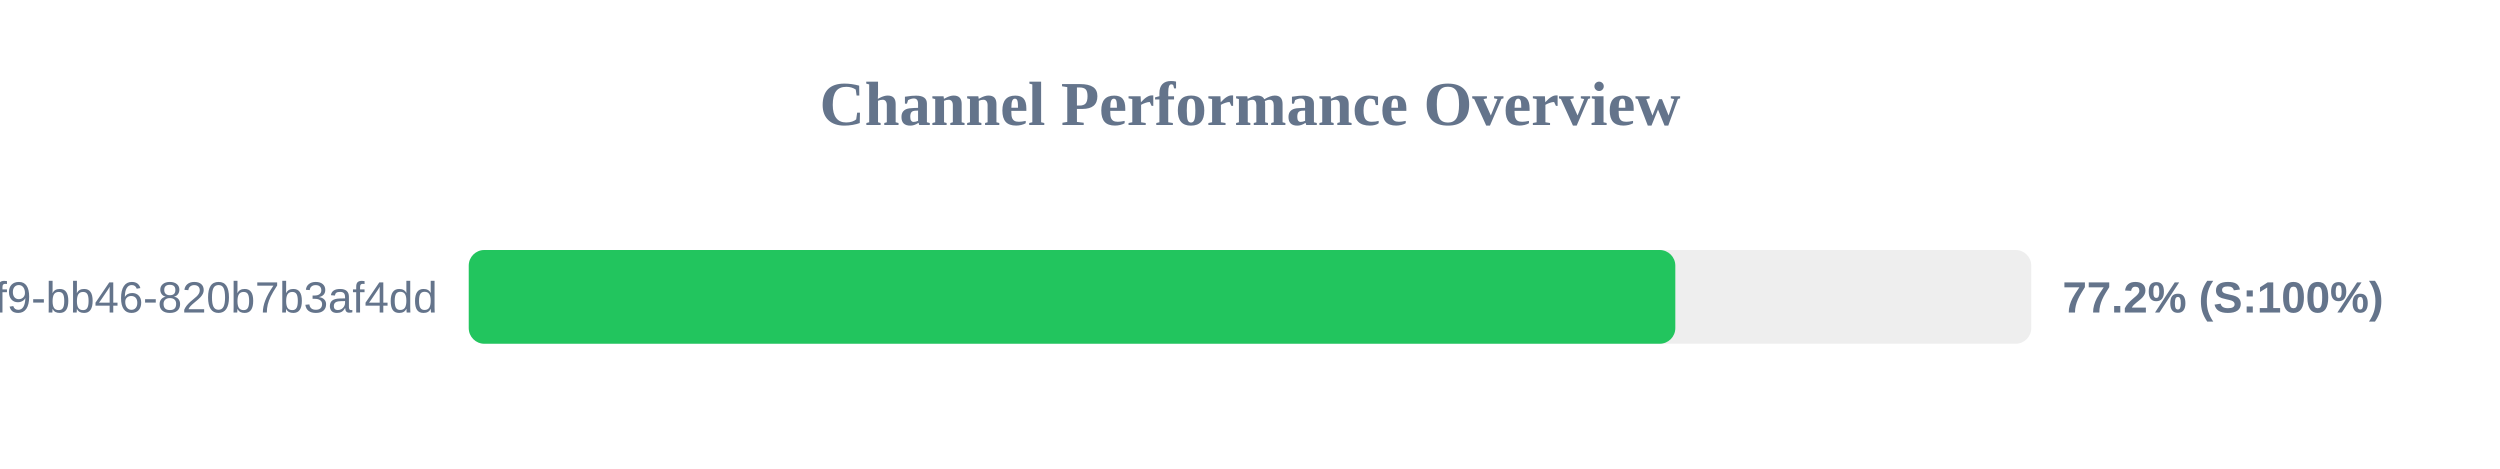
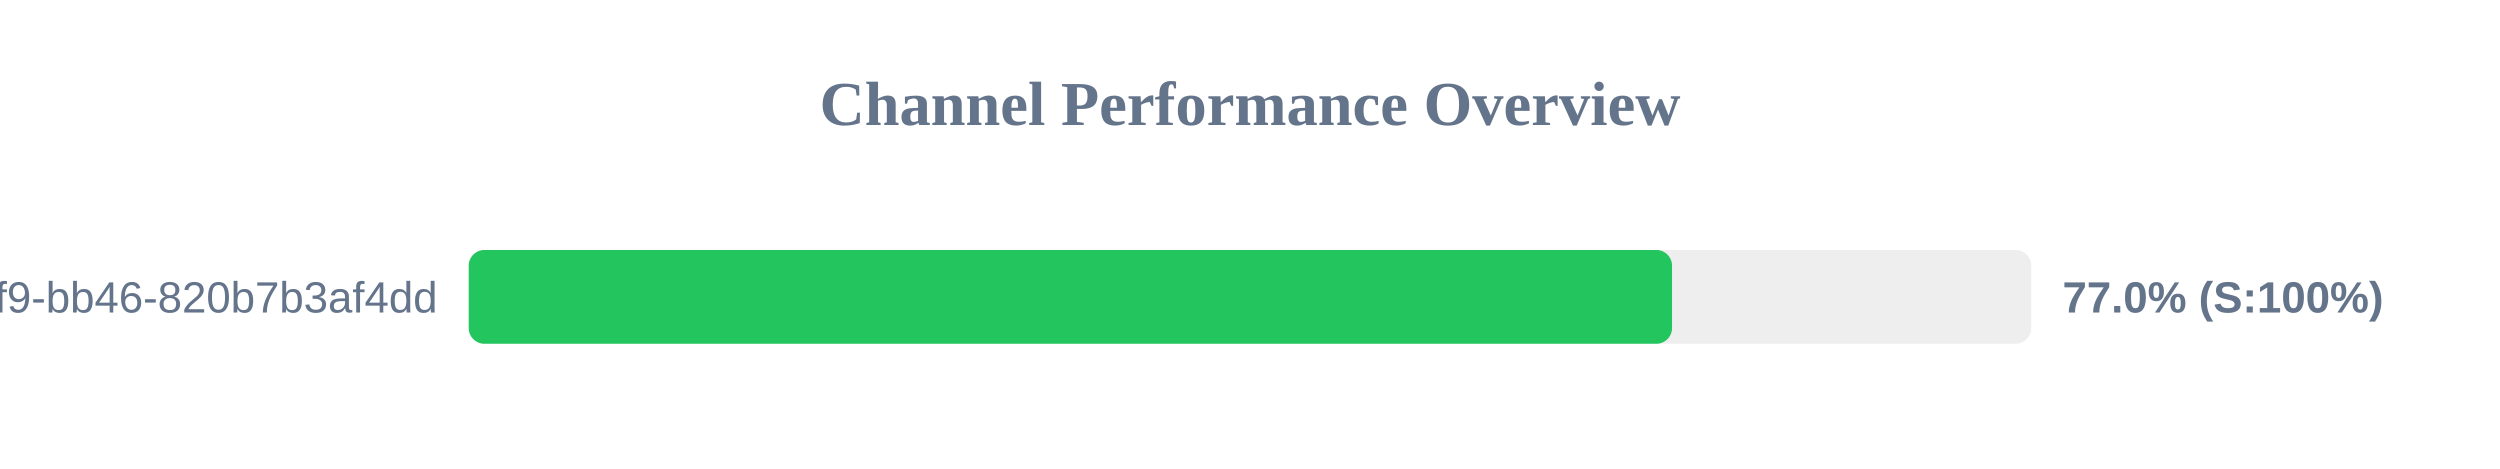
<svg xmlns="http://www.w3.org/2000/svg" width="800" height="150" version="1.1">
  <style>
        .row { font: 14px Arial; fill: #64748b; }
        .score { font: bold 14px Arial; fill: #64748b; }
    </style>
  <text x="400" y="40" text-anchor="middle" font-size="20px" font-weight="bold" fill="#64748b">Channel Performance Overview</text>
  <rect x="150" y="80" width="500" height="30" fill="#eee" rx="5" />
-   <rect x="150" y="80" width="386.1" height="30" fill="#22c55e" rx="5" />
+   <rect x="150" y="80" width="385.05" height="30" fill="#22c55e" rx="5" />
  <text x="140" y="100" text-anchor="end" class="row">?uuid=80b2ac81-ba69-41f9-bb46-820b7b3af4dd</text>
-   <text x="660" y="100" text-anchor="start" class="score">77.2% (S:100%)</text>
+   <text x="660" y="100" text-anchor="start" class="score">77.0% (S:100%)</text>
</svg>
